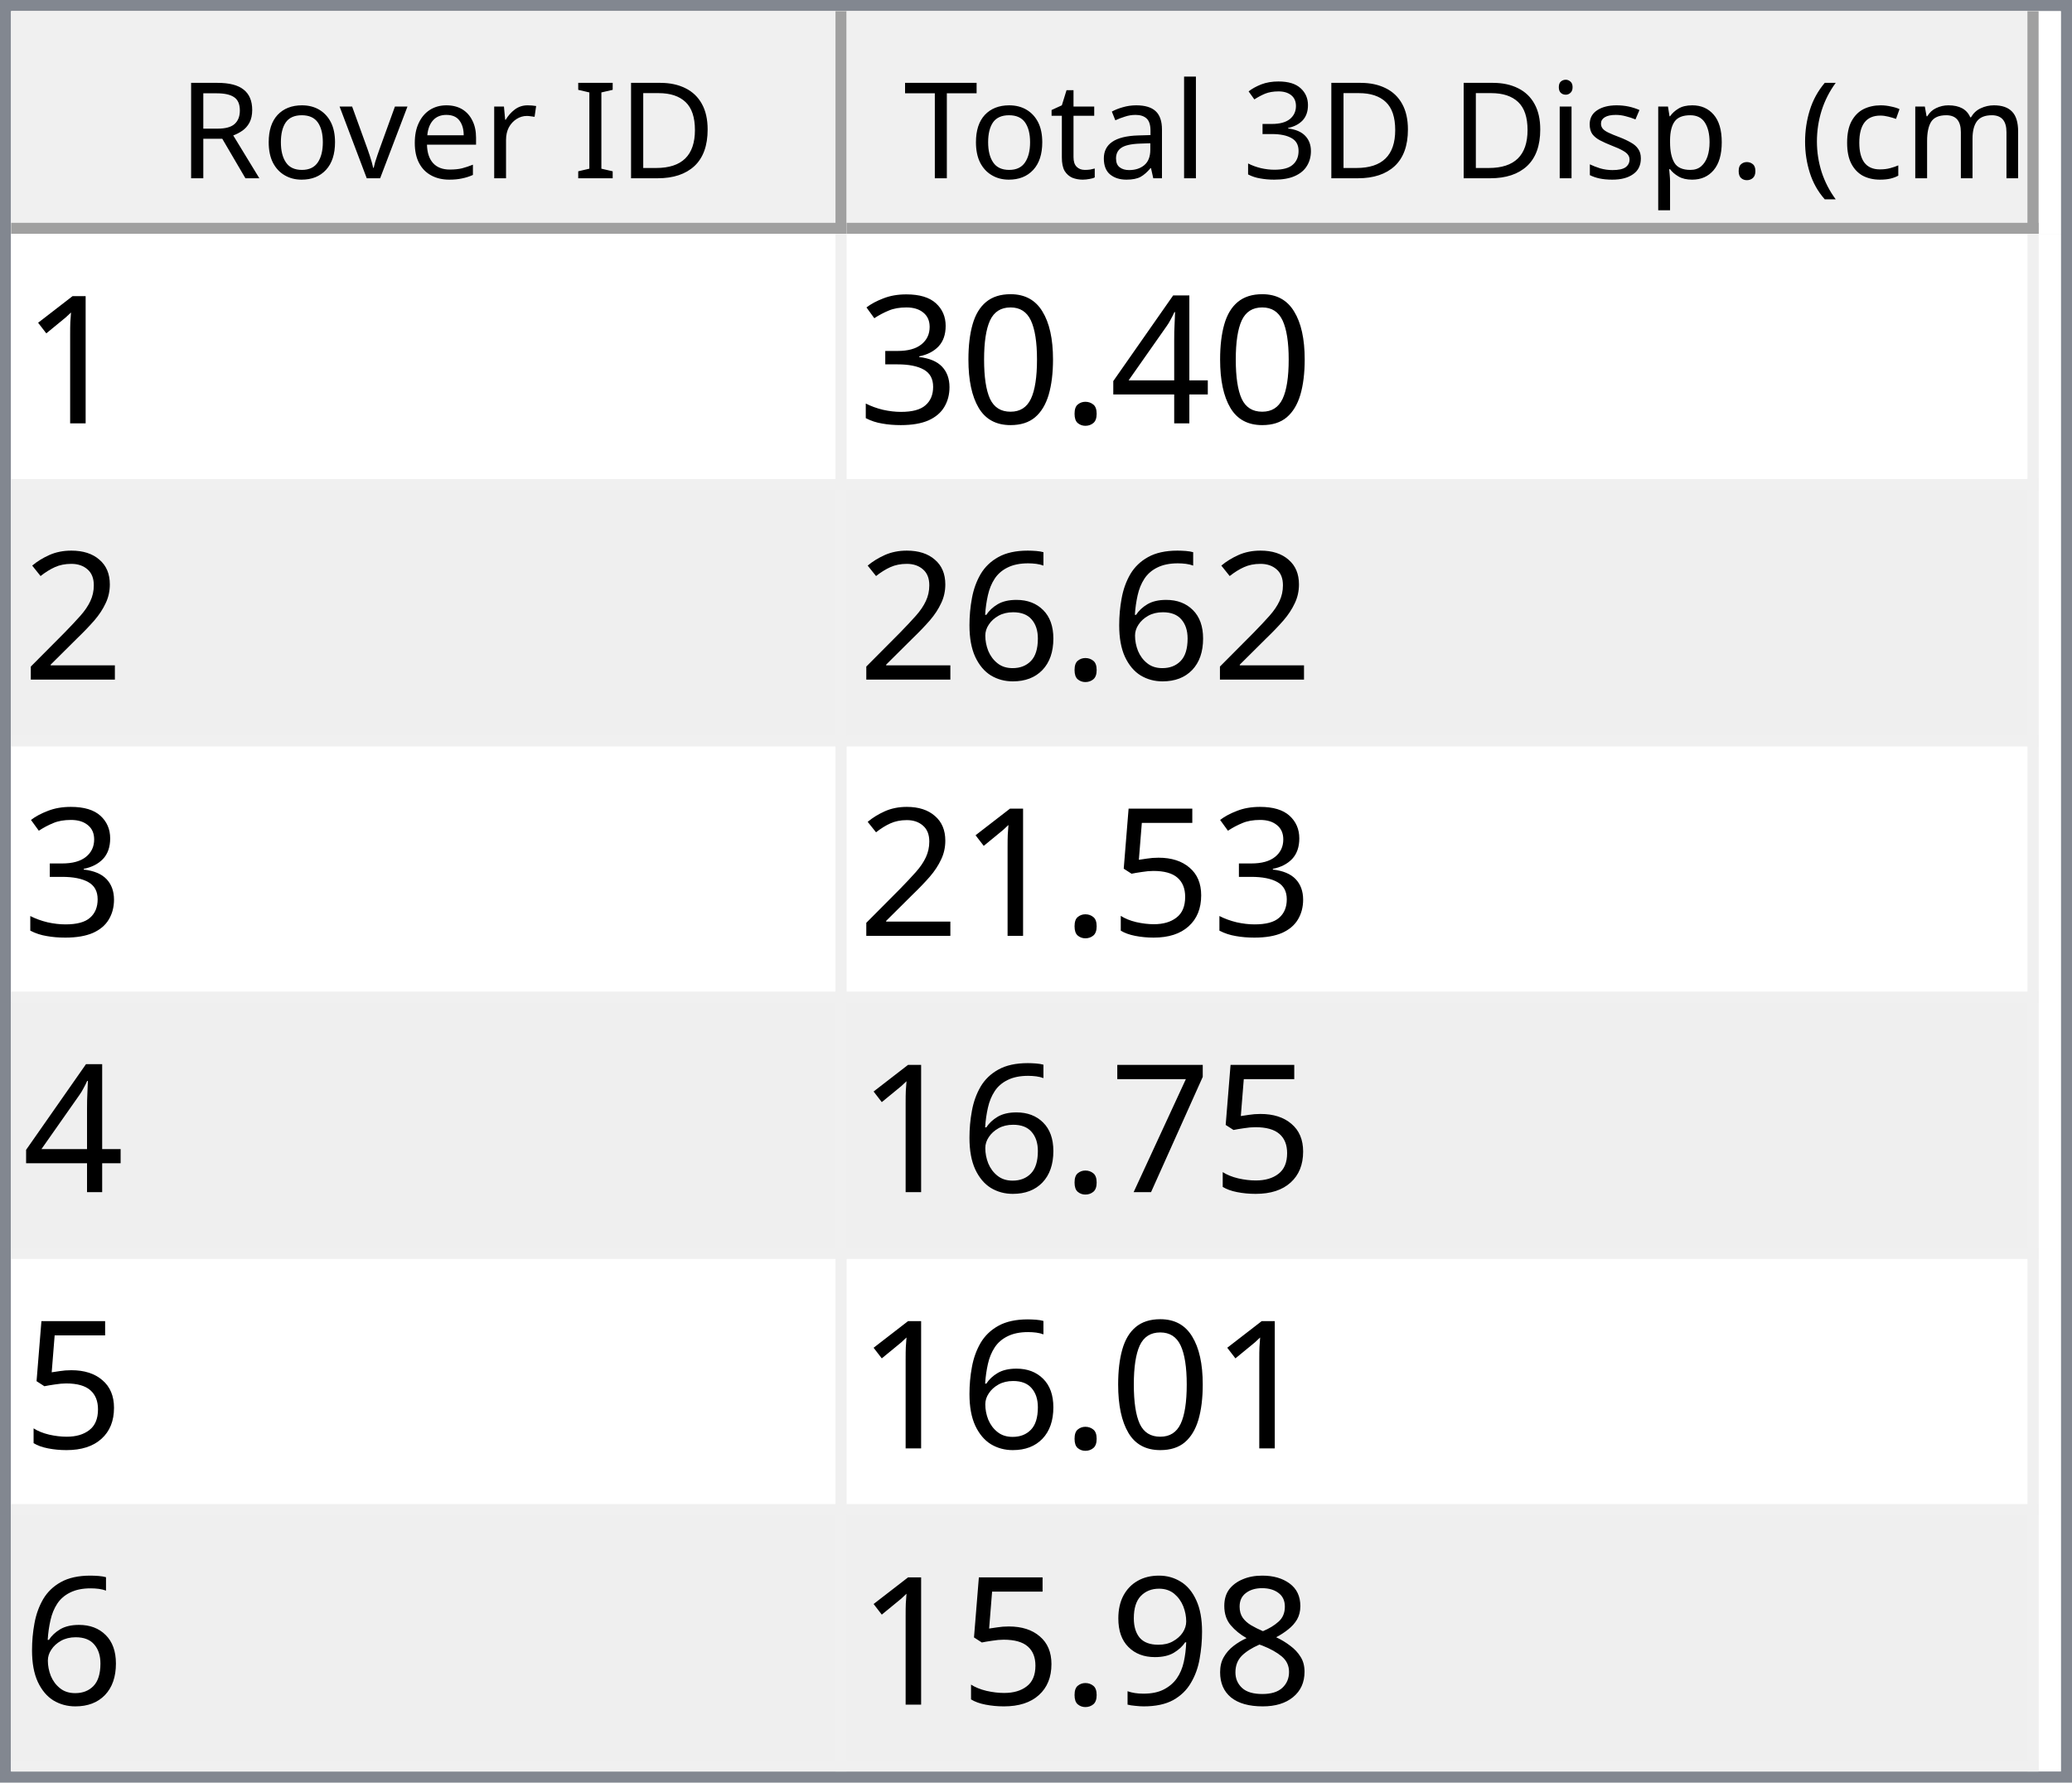
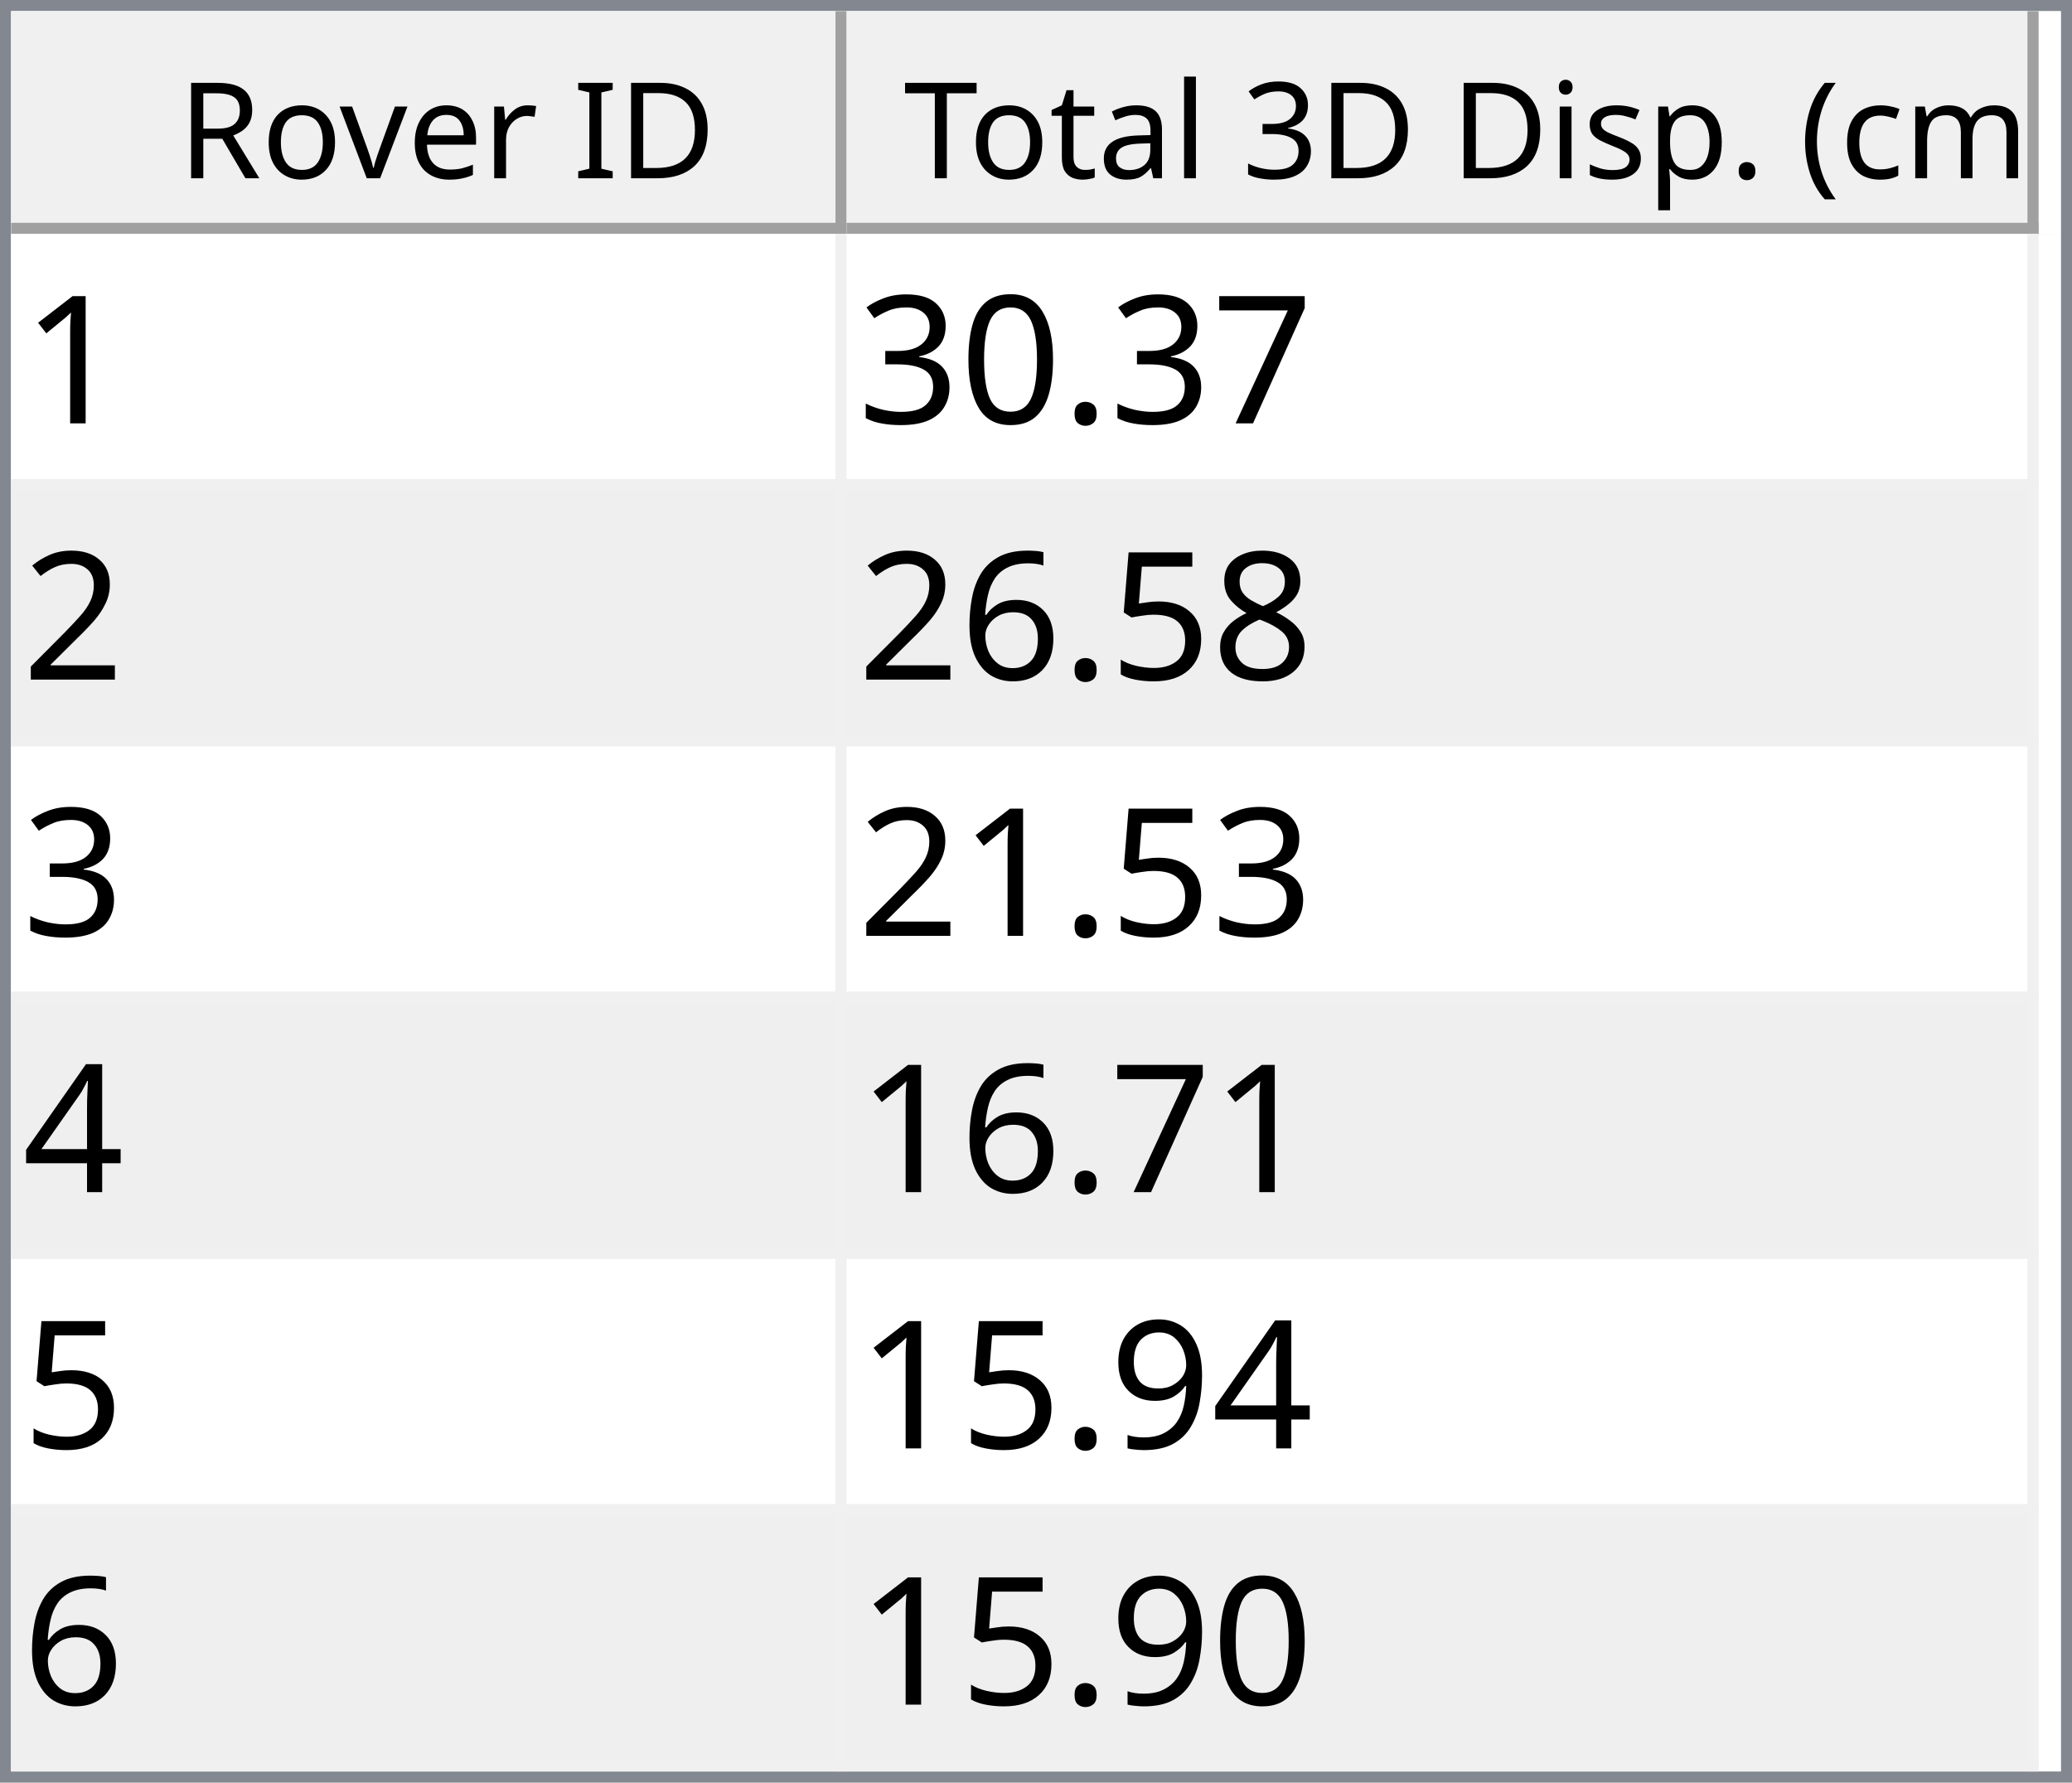
<svg xmlns="http://www.w3.org/2000/svg" style="fill-opacity:1; color-rendering:auto; color-interpolation:auto; text-rendering:auto; stroke:black; stroke-linecap:square; stroke-miterlimit:10; shape-rendering:auto; stroke-opacity:1; fill:black; stroke-dasharray:none; font-weight:normal; stroke-width:1; font-family:'Dialog'; font-style:normal; stroke-linejoin:miter; font-size:12px; stroke-dashoffset:0; image-rendering:auto;" width="186" height="160">
  <defs id="genericDefs" />
  <g>
    <defs id="defs1">
      <clipPath clipPathUnits="userSpaceOnUse" id="clipPath1">
        <path d="M0 0 L186 0 L186 160 L0 160 L0 0 Z" />
      </clipPath>
      <clipPath clipPathUnits="userSpaceOnUse" id="clipPath2">
        <path d="M0 0 L0 160 L186 160 L186 0 Z" />
      </clipPath>
      <clipPath clipPathUnits="userSpaceOnUse" id="clipPath3">
        <path d="M0 0 L0 20 L184 20 L184 0 Z" />
      </clipPath>
      <clipPath clipPathUnits="userSpaceOnUse" id="clipPath4">
        <path d="M0 0 L0 20 L75 20 L75 0 Z" />
      </clipPath>
      <clipPath clipPathUnits="userSpaceOnUse" id="clipPath5">
        <path d="M1 1 L1 19 L74 19 L74 1 Z" />
      </clipPath>
      <clipPath clipPathUnits="userSpaceOnUse" id="clipPath6">
        <path d="M0 0 L0 18 L73 18 L73 0 Z" />
      </clipPath>
      <clipPath clipPathUnits="userSpaceOnUse" id="clipPath7">
        <path d="M-0.5 -0.5 L-0.5 19.5 L74.5 19.5 L74.5 -0.5 Z" />
      </clipPath>
      <clipPath clipPathUnits="userSpaceOnUse" id="clipPath8">
        <path d="M0 0 L0 20 L107 20 L107 0 Z" />
      </clipPath>
      <clipPath clipPathUnits="userSpaceOnUse" id="clipPath9">
        <path d="M1 1 L1 19 L106 19 L106 1 Z" />
      </clipPath>
      <clipPath clipPathUnits="userSpaceOnUse" id="clipPath10">
        <path d="M0 0 L0 18 L105 18 L105 0 Z" />
      </clipPath>
      <clipPath clipPathUnits="userSpaceOnUse" id="clipPath11">
        <path d="M-0.5 -0.5 L-0.5 19.5 L106.5 19.5 L106.5 -0.5 Z" />
      </clipPath>
      <clipPath clipPathUnits="userSpaceOnUse" id="clipPath12">
        <path d="M0 0 L0 138 L184 138 L184 0 Z" />
      </clipPath>
      <clipPath clipPathUnits="userSpaceOnUse" id="clipPath13">
        <path d="M0 0 L0 138 L182 138 L182 0 Z" />
      </clipPath>
      <clipPath clipPathUnits="userSpaceOnUse" id="clipPath14">
        <path d="M-0.5 -0.5 L-0.5 137.5 L181.5 137.5 L181.5 -0.5 Z" />
      </clipPath>
      <clipPath clipPathUnits="userSpaceOnUse" id="clipPath15">
        <path d="M0 0 L0 22 L74 22 L74 0 Z" />
      </clipPath>
      <clipPath clipPathUnits="userSpaceOnUse" id="clipPath16">
        <path d="M0 0 L0 22 L106 22 L106 0 Z" />
      </clipPath>
      <font horiz-adv-x="64.551" id="font1">
        <font-face ascent="107.91" descent="25.098" units-per-em="100" style="font-style:normal; font-family:Segoe UI; font-weight:normal;" />
        <missing-glyph horiz-adv-x="64.551" d="M8.109 0 L8.109 68.266 L56.453 68.266 L56.453 0 L8.109 0 ZM15.328 7.234 L49.219 7.234 L49.219 61.031 L15.328 61.031 L15.328 7.234 Z" />
        <glyph unicode="D" horiz-adv-x="70.117" d="M9.188 0 L9.188 70.016 L28.516 70.016 Q65.531 70.016 65.531 35.891 Q65.531 19.672 55.25 9.836 Q44.969 0 27.734 0 L9.188 0 ZM17.391 62.594 L17.391 7.422 L27.828 7.422 Q41.609 7.422 49.273 14.797 Q56.938 22.172 56.938 35.688 Q56.938 62.594 28.328 62.594 L17.391 62.594 Z" />
        <glyph unicode="I" horiz-adv-x="26.611" d="M17.391 0 L9.188 0 L9.188 70.016 L17.391 70.016 L17.391 0 Z" />
        <glyph unicode=" " horiz-adv-x="27.393" d="" />
        <glyph unicode="r" horiz-adv-x="34.766" d="M34.188 41.891 Q32.078 43.5 28.125 43.5 Q23 43.5 19.555 38.672 Q16.109 33.844 16.109 25.484 L16.109 0 L8.109 0 L8.109 50 L16.109 50 L16.109 39.703 L16.312 39.703 Q18.016 44.969 21.531 47.922 Q25.047 50.875 29.391 50.875 Q32.516 50.875 34.188 50.203 L34.188 41.891 Z" />
        <glyph unicode="e" horiz-adv-x="52.295" d="M48.297 23 L12.984 23 Q13.188 14.656 17.484 10.109 Q21.781 5.562 29.297 5.562 Q37.75 5.562 44.828 11.141 L44.828 3.609 Q38.234 -1.172 27.391 -1.172 Q16.797 -1.172 10.742 5.641 Q4.688 12.453 4.688 24.812 Q4.688 36.469 11.305 43.82 Q17.922 51.172 27.734 51.172 Q37.547 51.172 42.922 44.828 Q48.297 38.484 48.297 27.203 L48.297 23 ZM40.094 29.781 Q40.047 36.719 36.75 40.578 Q33.453 44.438 27.594 44.438 Q21.922 44.438 17.969 40.383 Q14.016 36.328 13.094 29.781 L40.094 29.781 Z" />
        <glyph unicode="v" horiz-adv-x="47.9" d="M47.406 50 L27.484 0 L19.625 0 L0.688 50 L9.469 50 L22.172 13.672 Q23.578 9.672 23.922 6.688 L24.125 6.688 Q24.609 10.453 25.688 13.484 L38.969 50 L47.406 50 Z" />
        <glyph unicode="o" horiz-adv-x="58.594" d="M29 -1.172 Q17.922 -1.172 11.305 5.836 Q4.688 12.844 4.688 24.422 Q4.688 37.016 11.57 44.094 Q18.453 51.172 30.172 51.172 Q41.359 51.172 47.633 44.289 Q53.906 37.406 53.906 25.203 Q53.906 13.234 47.141 6.031 Q40.375 -1.172 29 -1.172 ZM29.594 44.438 Q21.875 44.438 17.383 39.188 Q12.891 33.938 12.891 24.703 Q12.891 15.828 17.43 10.695 Q21.969 5.562 29.594 5.562 Q37.359 5.562 41.531 10.594 Q45.703 15.625 45.703 24.906 Q45.703 34.281 41.531 39.359 Q37.359 44.438 29.594 44.438 Z" />
        <glyph unicode="R" horiz-adv-x="59.814" d="M59.375 0 L49.609 0 L37.891 19.625 Q36.281 22.359 34.766 24.289 Q33.25 26.219 31.664 27.438 Q30.078 28.656 28.25 29.219 Q26.422 29.781 24.125 29.781 L17.391 29.781 L17.391 0 L9.188 0 L9.188 70.016 L30.078 70.016 Q34.672 70.016 38.555 68.867 Q42.438 67.719 45.289 65.375 Q48.141 63.031 49.758 59.547 Q51.375 56.062 51.375 51.375 Q51.375 47.703 50.273 44.656 Q49.172 41.609 47.148 39.211 Q45.125 36.812 42.266 35.133 Q39.406 33.453 35.844 32.516 L35.844 32.328 Q37.594 31.547 38.891 30.547 Q40.188 29.547 41.359 28.18 Q42.531 26.812 43.68 25.078 Q44.828 23.344 46.234 21.047 L59.375 0 ZM17.391 62.594 L17.391 37.203 L28.516 37.203 Q31.594 37.203 34.203 38.133 Q36.812 39.062 38.719 40.797 Q40.625 42.531 41.703 45.047 Q42.781 47.562 42.781 50.688 Q42.781 56.297 39.141 59.445 Q35.5 62.594 28.609 62.594 L17.391 62.594 Z" />
        <glyph unicode=")" horiz-adv-x="30.176" d="M8.297 -15.922 L1.172 -15.922 Q16.406 2.344 16.406 26.812 Q16.406 51.469 1.078 70.016 L8.297 70.016 Q23.531 52.156 23.531 26.703 Q23.531 1.375 8.297 -15.922 Z" />
        <glyph unicode="m" horiz-adv-x="86.133" d="M79.109 0 L71.094 0 L71.094 28.719 Q71.094 37.016 68.531 40.727 Q65.969 44.438 59.906 44.438 Q54.781 44.438 51.195 39.75 Q47.609 35.062 47.609 28.516 L47.609 0 L39.594 0 L39.594 29.688 Q39.594 44.438 28.219 44.438 Q22.953 44.438 19.531 40.016 Q16.109 35.594 16.109 28.516 L16.109 0 L8.109 0 L8.109 50 L16.109 50 L16.109 42.094 L16.312 42.094 Q21.625 51.172 31.844 51.172 Q36.969 51.172 40.773 48.312 Q44.578 45.453 46 40.828 Q51.562 51.172 62.594 51.172 Q79.109 51.172 79.109 30.812 L79.109 0 Z" />
        <glyph unicode="c" horiz-adv-x="46.191" d="M42.188 2.297 Q36.422 -1.172 28.516 -1.172 Q17.828 -1.172 11.258 5.789 Q4.688 12.75 4.688 23.828 Q4.688 36.188 11.766 43.68 Q18.844 51.172 30.672 51.172 Q37.25 51.172 42.281 48.734 L42.281 40.531 Q36.719 44.438 30.375 44.438 Q22.703 44.438 17.797 38.945 Q12.891 33.453 12.891 24.516 Q12.891 15.719 17.508 10.641 Q22.125 5.562 29.891 5.562 Q36.422 5.562 42.188 9.906 L42.188 2.297 Z" />
        <glyph unicode="(" horiz-adv-x="30.176" d="M29.109 -15.922 L21.969 -15.922 Q6.844 1.375 6.844 26.703 Q6.844 52.156 21.969 70.016 L29.203 70.016 Q13.875 51.469 13.875 26.812 Q13.875 2.344 29.109 -15.922 Z" />
        <glyph unicode="." horiz-adv-x="21.68" d="M10.891 -1.078 Q8.641 -1.078 7.055 0.539 Q5.469 2.156 5.469 4.391 Q5.469 6.641 7.055 8.273 Q8.641 9.906 10.891 9.906 Q13.188 9.906 14.797 8.273 Q16.406 6.641 16.406 4.391 Q16.406 2.156 14.797 0.539 Q13.188 -1.078 10.891 -1.078 Z" />
        <glyph unicode="p" horiz-adv-x="58.789" d="M16.312 7.234 L16.109 7.234 L16.109 -23 L8.109 -23 L8.109 50 L16.109 50 L16.109 41.219 L16.312 41.219 Q22.219 51.172 33.594 51.172 Q43.266 51.172 48.688 44.461 Q54.109 37.75 54.109 26.469 Q54.109 13.922 48 6.375 Q41.891 -1.172 31.297 -1.172 Q21.578 -1.172 16.312 7.234 ZM16.109 27.391 L16.109 20.406 Q16.109 14.203 20.141 9.883 Q24.172 5.562 30.375 5.562 Q37.641 5.562 41.773 11.133 Q45.906 16.703 45.906 26.609 Q45.906 34.969 42.047 39.703 Q38.188 44.438 31.594 44.438 Q24.609 44.438 20.359 39.578 Q16.109 34.719 16.109 27.391 Z" />
        <glyph unicode="s" horiz-adv-x="42.432" d="M5.078 1.812 L5.078 10.406 Q11.625 5.562 19.484 5.562 Q30.031 5.562 30.031 12.594 Q30.031 14.594 29.125 15.992 Q28.219 17.391 26.68 18.461 Q25.141 19.531 23.07 20.383 Q21 21.234 18.609 22.172 Q15.281 23.484 12.766 24.828 Q10.25 26.172 8.57 27.859 Q6.891 29.547 6.031 31.695 Q5.172 33.844 5.172 36.719 Q5.172 40.234 6.789 42.945 Q8.406 45.656 11.086 47.484 Q13.766 49.312 17.211 50.242 Q20.656 51.172 24.312 51.172 Q30.812 51.172 35.938 48.922 L35.938 40.828 Q30.422 44.438 23.25 44.438 Q21 44.438 19.195 43.922 Q17.391 43.406 16.094 42.477 Q14.797 41.547 14.086 40.258 Q13.375 38.969 13.375 37.406 Q13.375 35.453 14.086 34.133 Q14.797 32.812 16.164 31.789 Q17.531 30.766 19.484 29.938 Q21.438 29.109 23.922 28.125 Q27.25 26.859 29.883 25.516 Q32.516 24.172 34.375 22.484 Q36.234 20.797 37.234 18.602 Q38.234 16.406 38.234 13.375 Q38.234 9.672 36.602 6.938 Q34.969 4.203 32.234 2.398 Q29.5 0.594 25.93 -0.289 Q22.359 -1.172 18.453 -1.172 Q10.75 -1.172 5.078 1.812 Z" />
        <glyph unicode="i" horiz-adv-x="24.219" d="M12.203 62.703 Q10.062 62.703 8.547 64.164 Q7.031 65.625 7.031 67.875 Q7.031 70.125 8.547 71.609 Q10.062 73.094 12.203 73.094 Q14.406 73.094 15.945 71.609 Q17.484 70.125 17.484 67.875 Q17.484 65.719 15.945 64.211 Q14.406 62.703 12.203 62.703 ZM16.109 0 L8.109 0 L8.109 50 L16.109 50 L16.109 0 Z" />
        <glyph unicode="3" horiz-adv-x="53.906" d="M46.531 19.828 Q46.531 15.094 44.75 11.211 Q42.969 7.328 39.719 4.57 Q36.469 1.812 31.93 0.297 Q27.391 -1.219 21.922 -1.219 Q11.922 -1.219 6 2.594 L6 11.188 Q13.094 5.609 22.219 5.609 Q25.875 5.609 28.828 6.539 Q31.781 7.469 33.906 9.227 Q36.031 10.984 37.18 13.477 Q38.328 15.969 38.328 19.094 Q38.328 32.812 18.797 32.812 L12.984 32.812 L12.984 39.594 L18.5 39.594 Q35.797 39.594 35.797 52.484 Q35.797 64.406 22.609 64.406 Q15.188 64.406 8.688 59.422 L8.688 67.188 Q15.375 71.188 24.609 71.188 Q29 71.188 32.57 69.969 Q36.141 68.75 38.68 66.555 Q41.219 64.359 42.609 61.281 Q44 58.203 44 54.5 Q44 40.672 30.031 36.719 L30.031 36.531 Q33.594 36.141 36.625 34.797 Q39.656 33.453 41.852 31.305 Q44.047 29.156 45.289 26.25 Q46.531 23.344 46.531 19.828 Z" />
        <glyph unicode="l" horiz-adv-x="24.219" d="M16.109 0 L8.109 0 L8.109 74.031 L16.109 74.031 L16.109 0 Z" />
        <glyph unicode="a" horiz-adv-x="50.879" d="M43.891 0 L35.891 0 L35.891 7.812 L35.688 7.812 Q30.469 -1.172 20.312 -1.172 Q12.844 -1.172 8.617 2.781 Q4.391 6.734 4.391 13.281 Q4.391 27.297 20.906 29.594 L35.891 31.688 Q35.891 44.438 25.594 44.438 Q16.547 44.438 9.281 38.281 L9.281 46.484 Q16.656 51.172 26.266 51.172 Q43.891 51.172 43.891 32.516 L43.891 0 ZM35.891 25.297 L23.828 23.641 Q18.266 22.859 15.43 20.875 Q12.594 18.891 12.594 13.875 Q12.594 10.203 15.211 7.883 Q17.828 5.562 22.172 5.562 Q28.125 5.562 32.008 9.742 Q35.891 13.922 35.891 20.312 L35.891 25.297 Z" />
        <glyph unicode="t" horiz-adv-x="33.887" d="M31.297 0.484 Q28.469 -1.078 23.828 -1.078 Q10.688 -1.078 10.688 13.578 L10.688 43.172 L2.094 43.172 L2.094 50 L10.688 50 L10.688 62.203 L18.703 64.797 L18.703 50 L31.297 50 L31.297 43.172 L18.703 43.172 L18.703 14.984 Q18.703 9.969 20.414 7.82 Q22.125 5.672 26.078 5.672 Q29.109 5.672 31.297 7.328 L31.297 0.484 Z" />
        <glyph unicode="T" horiz-adv-x="52.393" d="M50.594 62.594 L30.375 62.594 L30.375 0 L22.172 0 L22.172 62.594 L2 62.594 L2 70.016 L50.594 70.016 L50.594 62.594 Z" />
      </font>
      <font horiz-adv-x="75.0" id="font2">
        <font-face ascent="100.537" descent="21.973" units-per-em="100" style="font-style:normal; font-family:sans-serif; font-weight:normal;" />
        <missing-glyph horiz-adv-x="75.0" d="M12.5 0 L12.5 62.5 L62.5 62.5 L62.5 0 L12.5 0 ZM14.062 1.562 L60.938 1.562 L60.938 60.938 L14.062 60.938 L14.062 1.562 Z" />
        <glyph unicode="1" horiz-adv-x="55.615" d="M37.25 0 L28.469 0 L28.469 56 Q25.297 52.984 20.141 49.953 Q14.984 46.922 10.891 45.406 L10.891 53.906 Q18.266 57.375 23.781 62.305 Q29.297 67.234 31.594 71.875 L37.25 71.875 L37.25 0 Z" />
-         <glyph unicode="4" horiz-adv-x="55.615" d="M32.328 0 L32.328 17.141 L1.266 17.141 L1.266 25.203 L33.938 71.578 L41.109 71.578 L41.109 25.203 L50.781 25.203 L50.781 17.141 L41.109 17.141 L41.109 0 L32.328 0 ZM32.328 25.203 L32.328 57.469 L9.906 25.203 L32.328 25.203 Z" />
+         <glyph unicode="7" horiz-adv-x="55.615" d="M4.734 62.203 L4.734 70.656 L51.078 70.656 L51.078 63.812 Q44.234 56.547 37.523 44.484 Q30.812 32.422 27.156 19.672 Q24.516 10.688 23.781 0 L14.75 0 Q14.891 8.453 18.062 20.414 Q21.234 32.375 27.172 43.484 Q33.109 54.594 39.797 62.203 L4.734 62.203 Z" />
        <glyph unicode="." horiz-adv-x="27.783" d="M9.078 0 L9.078 10.016 L19.094 10.016 L19.094 0 L9.078 0 Z" />
        <glyph unicode="0" horiz-adv-x="55.615" d="M4.156 35.297 Q4.156 48 6.766 55.742 Q9.375 63.484 14.523 67.68 Q19.672 71.875 27.484 71.875 Q33.25 71.875 37.594 69.555 Q41.938 67.234 44.773 62.867 Q47.609 58.5 49.219 52.227 Q50.828 45.953 50.828 35.297 Q50.828 22.703 48.242 14.969 Q45.656 7.234 40.508 3.008 Q35.359 -1.219 27.484 -1.219 Q17.141 -1.219 11.234 6.203 Q4.156 15.141 4.156 35.297 ZM13.188 35.297 Q13.188 17.672 17.312 11.836 Q21.438 6 27.484 6 Q33.547 6 37.672 11.859 Q41.797 17.719 41.797 35.297 Q41.797 52.984 37.672 58.789 Q33.547 64.594 27.391 64.594 Q21.344 64.594 17.719 59.469 Q13.188 52.938 13.188 35.297 Z" />
        <glyph unicode="3" horiz-adv-x="55.615" d="M4.203 18.891 L12.984 20.062 Q14.5 12.594 18.141 9.297 Q21.781 6 27 6 Q33.203 6 37.477 10.297 Q41.75 14.594 41.75 20.953 Q41.75 27 37.797 30.93 Q33.844 34.859 27.734 34.859 Q25.25 34.859 21.531 33.891 L22.516 41.609 Q23.391 41.5 23.922 41.5 Q29.547 41.5 34.039 44.43 Q38.531 47.359 38.531 53.469 Q38.531 58.297 35.258 61.477 Q31.984 64.656 26.812 64.656 Q21.688 64.656 18.266 61.43 Q14.844 58.203 13.875 51.766 L5.078 53.328 Q6.688 62.156 12.398 67.016 Q18.109 71.875 26.609 71.875 Q32.469 71.875 37.398 69.359 Q42.328 66.844 44.945 62.5 Q47.562 58.156 47.562 53.266 Q47.562 48.641 45.07 44.828 Q42.578 41.016 37.703 38.766 Q44.047 37.312 47.562 32.695 Q51.078 28.078 51.078 21.141 Q51.078 11.766 44.242 5.25 Q37.406 -1.266 26.953 -1.266 Q17.531 -1.266 11.305 4.352 Q5.078 9.969 4.203 18.891 Z" />
        <glyph unicode="2" horiz-adv-x="55.615" d="M50.344 8.453 L50.344 0 L3.031 0 Q2.938 3.172 4.047 6.109 Q5.859 10.938 9.836 15.625 Q13.812 20.312 21.344 26.469 Q33.016 36.031 37.117 41.625 Q41.219 47.219 41.219 52.203 Q41.219 57.422 37.477 61.008 Q33.734 64.594 27.734 64.594 Q21.391 64.594 17.578 60.789 Q13.766 56.984 13.719 50.25 L4.688 51.172 Q5.609 61.281 11.664 66.578 Q17.719 71.875 27.938 71.875 Q38.234 71.875 44.242 66.164 Q50.25 60.453 50.25 52 Q50.25 47.703 48.492 43.555 Q46.734 39.406 42.656 34.812 Q38.578 30.219 29.109 22.219 Q21.188 15.578 18.945 13.211 Q16.703 10.844 15.234 8.453 L50.344 8.453 Z" />
+         <glyph unicode="8" horiz-adv-x="55.615" d="M17.672 38.812 Q12.203 40.828 9.57 44.539 Q6.938 48.25 6.938 53.422 Q6.938 61.234 12.555 66.555 Q18.172 71.875 27.484 71.875 Q36.859 71.875 42.578 66.43 Q48.297 60.984 48.297 53.172 Q48.297 48.188 45.68 44.508 Q43.062 40.828 37.75 38.812 Q44.344 36.672 47.781 31.883 Q51.219 27.094 51.219 20.453 Q51.219 11.281 44.727 5.031 Q38.234 -1.219 27.641 -1.219 Q17.047 -1.219 10.547 5.055 Q4.047 11.328 4.047 20.703 Q4.047 27.688 7.594 32.398 Q11.141 37.109 17.672 38.812 ZM15.922 53.719 Q15.922 48.641 19.195 45.414 Q22.469 42.188 27.688 42.188 Q32.766 42.188 36.016 45.383 Q39.266 48.578 39.266 53.219 Q39.266 58.062 35.914 61.359 Q32.562 64.656 27.594 64.656 Q22.562 64.656 19.242 61.43 Q15.922 58.203 15.922 53.719 ZM13.094 20.656 Q13.094 16.891 14.875 13.375 Q16.656 9.859 20.172 7.93 Q23.688 6 27.734 6 Q34.031 6 38.133 10.055 Q42.234 14.109 42.234 20.359 Q42.234 26.703 38.016 30.859 Q33.797 35.016 27.438 35.016 Q21.234 35.016 17.164 30.914 Q13.094 26.812 13.094 20.656 Z" />
+         <glyph unicode="5" horiz-adv-x="55.615" d="M4.156 18.75 L13.375 19.531 Q14.406 12.797 18.141 9.398 Q21.875 6 27.156 6 Q33.5 6 37.891 10.789 Q42.281 15.578 42.281 23.484 Q42.281 31 38.062 35.352 Q33.844 39.703 27 39.703 Q22.75 39.703 19.336 37.773 Q15.922 35.844 13.969 32.766 L5.719 33.844 L12.641 70.609 L48.25 70.609 L48.25 62.203 L19.672 62.203 L15.828 42.969 Q22.266 47.469 29.344 47.469 Q38.719 47.469 45.164 40.969 Q51.609 34.469 51.609 24.266 Q51.609 14.547 45.953 7.469 Q39.062 -1.219 27.156 -1.219 Q17.391 -1.219 11.211 4.25 Q5.031 9.719 4.156 18.75 Z" />
        <glyph unicode="6" horiz-adv-x="55.615" d="M49.75 54.047 L41.016 53.375 Q39.844 58.547 37.703 60.891 Q34.125 64.656 28.906 64.656 Q24.703 64.656 21.531 62.312 Q17.391 59.281 14.992 53.469 Q12.594 47.656 12.5 36.922 Q15.672 41.75 20.266 44.094 Q24.859 46.438 29.891 46.438 Q38.672 46.438 44.852 39.969 Q51.031 33.5 51.031 23.25 Q51.031 16.5 48.125 10.719 Q45.219 4.938 40.141 1.859 Q35.062 -1.219 28.609 -1.219 Q17.625 -1.219 10.695 6.859 Q3.766 14.938 3.766 33.5 Q3.766 54.25 11.422 63.672 Q18.109 71.875 29.438 71.875 Q37.891 71.875 43.289 67.141 Q48.688 62.406 49.75 54.047 ZM13.875 23.188 Q13.875 18.656 15.797 14.508 Q17.719 10.359 21.188 8.18 Q24.656 6 28.469 6 Q34.031 6 38.039 10.492 Q42.047 14.984 42.047 22.703 Q42.047 30.125 38.086 34.398 Q34.125 38.672 28.125 38.672 Q22.172 38.672 18.023 34.398 Q13.875 30.125 13.875 23.188 Z" />
-         <glyph unicode="5" horiz-adv-x="55.615" d="M4.156 18.75 L13.375 19.531 Q14.406 12.797 18.141 9.398 Q21.875 6 27.156 6 Q33.5 6 37.891 10.789 Q42.281 15.578 42.281 23.484 Q42.281 31 38.062 35.352 Q33.844 39.703 27 39.703 Q22.75 39.703 19.336 37.773 Q15.922 35.844 13.969 32.766 L5.719 33.844 L12.641 70.609 L48.25 70.609 L48.25 62.203 L19.672 62.203 L15.828 42.969 Q22.266 47.469 29.344 47.469 Q38.719 47.469 45.164 40.969 Q51.609 34.469 51.609 24.266 Q51.609 14.547 45.953 7.469 Q39.062 -1.219 27.156 -1.219 Q17.391 -1.219 11.211 4.25 Q5.031 9.719 4.156 18.75 Z" />
-         <glyph unicode="7" horiz-adv-x="55.615" d="M4.734 62.203 L4.734 70.656 L51.078 70.656 L51.078 63.812 Q44.234 56.547 37.523 44.484 Q30.812 32.422 27.156 19.672 Q24.516 10.688 23.781 0 L14.75 0 Q14.891 8.453 18.062 20.414 Q21.234 32.375 27.172 43.484 Q33.109 54.594 39.797 62.203 L4.734 62.203 Z" />
-         <glyph unicode="8" horiz-adv-x="55.615" d="M17.672 38.812 Q12.203 40.828 9.57 44.539 Q6.938 48.25 6.938 53.422 Q6.938 61.234 12.555 66.555 Q18.172 71.875 27.484 71.875 Q36.859 71.875 42.578 66.43 Q48.297 60.984 48.297 53.172 Q48.297 48.188 45.68 44.508 Q43.062 40.828 37.75 38.812 Q44.344 36.672 47.781 31.883 Q51.219 27.094 51.219 20.453 Q51.219 11.281 44.727 5.031 Q38.234 -1.219 27.641 -1.219 Q17.047 -1.219 10.547 5.055 Q4.047 11.328 4.047 20.703 Q4.047 27.688 7.594 32.398 Q11.141 37.109 17.672 38.812 ZM15.922 53.719 Q15.922 48.641 19.195 45.414 Q22.469 42.188 27.688 42.188 Q32.766 42.188 36.016 45.383 Q39.266 48.578 39.266 53.219 Q39.266 58.062 35.914 61.359 Q32.562 64.656 27.594 64.656 Q22.562 64.656 19.242 61.43 Q15.922 58.203 15.922 53.719 ZM13.094 20.656 Q13.094 16.891 14.875 13.375 Q16.656 9.859 20.172 7.93 Q23.688 6 27.734 6 Q34.031 6 38.133 10.055 Q42.234 14.109 42.234 20.359 Q42.234 26.703 38.016 30.859 Q33.797 35.016 27.438 35.016 Q21.234 35.016 17.164 30.914 Q13.094 26.812 13.094 20.656 Z" />
+         <glyph unicode="4" horiz-adv-x="55.615" d="M32.328 0 L32.328 17.141 L1.266 17.141 L1.266 25.203 L33.938 71.578 L41.109 71.578 L41.109 25.203 L50.781 25.203 L50.781 17.141 L41.109 17.141 L41.109 0 L32.328 0 ZM32.328 25.203 L32.328 57.469 L9.906 25.203 L32.328 25.203 Z" />
        <glyph unicode="9" horiz-adv-x="55.615" d="M5.469 16.547 L13.922 17.328 Q14.984 11.375 18.016 8.688 Q21.047 6 25.781 6 Q29.828 6 32.883 7.859 Q35.938 9.719 37.891 12.82 Q39.844 15.922 41.164 21.195 Q42.484 26.469 42.484 31.938 Q42.484 32.516 42.438 33.688 Q39.797 29.5 35.234 26.883 Q30.672 24.266 25.344 24.266 Q16.453 24.266 10.305 30.711 Q4.156 37.156 4.156 47.703 Q4.156 58.594 10.578 65.234 Q17 71.875 26.656 71.875 Q33.641 71.875 39.43 68.117 Q45.219 64.359 48.219 57.398 Q51.219 50.438 51.219 37.25 Q51.219 23.531 48.242 15.406 Q45.266 7.281 39.383 3.031 Q33.5 -1.219 25.594 -1.219 Q17.188 -1.219 11.867 3.445 Q6.547 8.109 5.469 16.547 ZM41.453 48.141 Q41.453 55.719 37.43 60.156 Q33.406 64.594 27.734 64.594 Q21.875 64.594 17.531 59.812 Q13.188 55.031 13.188 47.406 Q13.188 40.578 17.312 36.305 Q21.438 32.031 27.484 32.031 Q33.594 32.031 37.523 36.305 Q41.453 40.578 41.453 48.141 Z" />
      </font>
    </defs>
    <g style="fill:white; stroke:white;">
      <rect x="0" y="0" width="186" style="clip-path:url(#clipPath1); stroke:none;" height="160" />
    </g>
    <g style="fill:white; text-rendering:optimizeSpeed; color-rendering:optimizeSpeed; image-rendering:optimizeSpeed; shape-rendering:crispEdges; stroke:white; color-interpolation:sRGB;">
      <rect x="0" width="186" height="160" y="0" style="stroke:none;" />
      <path style="stroke:none;" d="M0 160 L186 160 L186 0 L0 0 Z" />
    </g>
    <g style="fill:rgb(240,240,240); font-family:'Segoe UI'; stroke:rgb(240,240,240);">
      <rect x="0" y="0" width="186" style="clip-path:url(#clipPath2); stroke:none;" height="160" />
    </g>
    <g style="fill:rgb(130,135,144); font-family:'Segoe UI'; stroke:rgb(130,135,144);">
      <path d="M0 0 L186 0 L186 160 L0 160 L0 0 ZM1 1 L185 1 L185 159 L1 159 L1 1 Z" style="fill-rule:evenodd; clip-path:url(#clipPath2); stroke:none;" />
    </g>
    <g style="fill:white; font-family:'Segoe UI'; stroke:white;" transform="translate(1,1)">
      <rect x="0" y="0" width="184" style="clip-path:url(#clipPath3); stroke:none;" height="20" />
    </g>
    <g style="fill:rgb(240,240,240); font-family:'Segoe UI'; stroke:rgb(240,240,240);" transform="translate(1,1)">
      <rect x="0" y="0" width="75" style="clip-path:url(#clipPath4); stroke:none;" height="20" />
    </g>
    <g style="font-family:'Segoe UI';" transform="translate(2,2)">
      <text x="14" xml:space="preserve" y="14" style="clip-path:url(#clipPath6); stroke:none;">Rover ID</text>
    </g>
    <g style="fill:rgb(160,160,160); font-family:'Segoe UI'; stroke:rgb(160,160,160); stroke-linejoin:bevel;" transform="translate(1.5,1.5)">
      <line x1="74" x2="74" y1="0" style="fill:none; clip-path:url(#clipPath7);" y2="19" />
    </g>
    <g style="fill:rgb(160,160,160); font-family:'Segoe UI'; stroke:rgb(160,160,160); stroke-linejoin:bevel;" transform="matrix(1,0,0,1,1,1) translate(0.5,0.5)">
      <line x1="0" x2="74" y1="19" style="fill:none; clip-path:url(#clipPath7);" y2="19" />
    </g>
    <g style="fill:rgb(240,240,240); font-family:'Segoe UI'; stroke:rgb(240,240,240);" transform="translate(76,1)">
      <rect x="0" y="0" width="107" style="clip-path:url(#clipPath8); stroke:none;" height="20" />
    </g>
    <g style="font-family:'Segoe UI';" transform="translate(77,2)">
      <text x="1" xml:space="preserve" y="14" style="clip-path:url(#clipPath10); stroke:none;"> Total 3D Disp. (cm)</text>
    </g>
    <g style="fill:rgb(160,160,160); font-family:'Segoe UI'; stroke:rgb(160,160,160); stroke-linejoin:bevel;" transform="translate(76.5,1.5)">
      <line x1="106" x2="106" y1="0" style="fill:none; clip-path:url(#clipPath11);" y2="19" />
    </g>
    <g style="fill:rgb(160,160,160); font-family:'Segoe UI'; stroke:rgb(160,160,160); stroke-linejoin:bevel;" transform="matrix(1,0,0,1,76,1) translate(0.5,0.5)">
      <line x1="0" x2="106" y1="19" style="fill:none; clip-path:url(#clipPath11);" y2="19" />
    </g>
    <g style="fill:white; font-family:'Segoe UI'; stroke:white;" transform="translate(1,21)">
      <rect x="0" y="0" width="184" style="clip-path:url(#clipPath12); stroke:none;" height="138" />
    </g>
    <g style="fill:rgb(240,240,240); font-size:16px; font-family:sans-serif; stroke:rgb(240,240,240);" transform="translate(1,21)">
      <rect x="0" y="0" width="182" style="clip-path:url(#clipPath13); stroke:none;" height="138" />
      <line transform="translate(0.5,0.5)" x1="0" x2="181" y1="22" style="clip-path:url(#clipPath14); fill:none; stroke-linejoin:bevel;" y2="22" />
    </g>
    <g transform="matrix(1,0,0,1,1,21) translate(0.5,0.5)" style="fill:rgb(240,240,240); font-size:16px; font-family:sans-serif; stroke:rgb(240,240,240); stroke-linejoin:bevel;">
      <line x1="0" x2="181" y1="45" style="fill:none; clip-path:url(#clipPath14);" y2="45" />
    </g>
    <g transform="matrix(1,0,0,1,1,21) translate(0.5,0.5)" style="fill:rgb(240,240,240); font-size:16px; font-family:sans-serif; stroke:rgb(240,240,240); stroke-linejoin:bevel;">
      <line x1="0" x2="181" y1="68" style="fill:none; clip-path:url(#clipPath14);" y2="68" />
    </g>
    <g transform="matrix(1,0,0,1,1,21) translate(0.5,0.5)" style="fill:rgb(240,240,240); font-size:16px; font-family:sans-serif; stroke:rgb(240,240,240); stroke-linejoin:bevel;">
      <line x1="0" x2="181" y1="91" style="fill:none; clip-path:url(#clipPath14);" y2="91" />
    </g>
    <g transform="matrix(1,0,0,1,1,21) translate(0.5,0.5)" style="fill:rgb(240,240,240); font-size:16px; font-family:sans-serif; stroke:rgb(240,240,240); stroke-linejoin:bevel;">
      <line x1="0" x2="181" y1="114" style="fill:none; clip-path:url(#clipPath14);" y2="114" />
    </g>
    <g transform="matrix(1,0,0,1,1,21) translate(0.5,0.5)" style="fill:rgb(240,240,240); font-size:16px; font-family:sans-serif; stroke:rgb(240,240,240); stroke-linejoin:bevel;">
      <line x1="0" x2="181" y1="137" style="fill:none; clip-path:url(#clipPath14);" y2="137" />
    </g>
    <g transform="matrix(1,0,0,1,1,21) translate(0.5,0.5)" style="fill:rgb(240,240,240); font-size:16px; font-family:sans-serif; stroke:rgb(240,240,240); stroke-linejoin:bevel;">
      <line x1="74" x2="74" y1="0" style="fill:none; clip-path:url(#clipPath14);" y2="137" />
    </g>
    <g transform="matrix(1,0,0,1,1,21) translate(0.5,0.5)" style="fill:rgb(240,240,240); font-size:16px; font-family:sans-serif; stroke:rgb(240,240,240); stroke-linejoin:bevel;">
      <line x1="181" x2="181" y1="0" style="fill:none; clip-path:url(#clipPath14);" y2="137" />
    </g>
    <g style="fill:white; font-size:16px; font-family:sans-serif; stroke:white;" transform="matrix(1,0,0,1,1,21)">
      <rect x="0" y="0" width="74" style="clip-path:url(#clipPath15); stroke:none;" height="22" />
      <text x="1" y="17" style="fill:black; clip-path:url(#clipPath15); stroke:none;" xml:space="preserve">1</text>
    </g>
    <g style="fill:white; font-size:16px; font-family:sans-serif; stroke:white;" transform="matrix(1,0,0,1,1,21) translate(75,0)">
      <rect x="0" y="0" width="106" style="clip-path:url(#clipPath16); stroke:none;" height="22" />
-       <text x="1" y="17" style="fill:black; clip-path:url(#clipPath16); stroke:none;" xml:space="preserve">30.40</text>
+       <text x="1" y="17" style="fill:black; clip-path:url(#clipPath16); stroke:none;" xml:space="preserve">30.37</text>
    </g>
    <g style="fill:rgb(239,239,239); font-size:16px; font-family:sans-serif; stroke:rgb(239,239,239);" transform="matrix(1,0,0,1,1,21) translate(0,23)">
      <rect x="0" y="0" width="74" style="clip-path:url(#clipPath15); stroke:none;" height="22" />
      <text x="1" y="17" style="fill:black; clip-path:url(#clipPath15); stroke:none;" xml:space="preserve">2</text>
    </g>
    <g style="fill:rgb(239,239,239); font-size:16px; font-family:sans-serif; stroke:rgb(239,239,239);" transform="matrix(1,0,0,1,1,21) translate(75,23)">
      <rect x="0" y="0" width="106" style="clip-path:url(#clipPath16); stroke:none;" height="22" />
-       <text x="1" y="17" style="fill:black; clip-path:url(#clipPath16); stroke:none;" xml:space="preserve">26.62</text>
+       <text x="1" y="17" style="fill:black; clip-path:url(#clipPath16); stroke:none;" xml:space="preserve">26.58</text>
    </g>
    <g style="fill:white; font-size:16px; font-family:sans-serif; stroke:white;" transform="matrix(1,0,0,1,1,21) translate(0,46)">
      <rect x="0" y="0" width="74" style="clip-path:url(#clipPath15); stroke:none;" height="22" />
      <text x="1" y="17" style="fill:black; clip-path:url(#clipPath15); stroke:none;" xml:space="preserve">3</text>
    </g>
    <g style="fill:white; font-size:16px; font-family:sans-serif; stroke:white;" transform="matrix(1,0,0,1,1,21) translate(75,46)">
      <rect x="0" y="0" width="106" style="clip-path:url(#clipPath16); stroke:none;" height="22" />
      <text x="1" y="17" style="fill:black; clip-path:url(#clipPath16); stroke:none;" xml:space="preserve">21.53</text>
    </g>
    <g style="fill:rgb(239,239,239); font-size:16px; font-family:sans-serif; stroke:rgb(239,239,239);" transform="matrix(1,0,0,1,1,21) translate(0,69)">
      <rect x="0" y="0" width="74" style="clip-path:url(#clipPath15); stroke:none;" height="22" />
      <text x="1" y="17" style="fill:black; clip-path:url(#clipPath15); stroke:none;" xml:space="preserve">4</text>
    </g>
    <g style="fill:rgb(239,239,239); font-size:16px; font-family:sans-serif; stroke:rgb(239,239,239);" transform="matrix(1,0,0,1,1,21) translate(75,69)">
      <rect x="0" y="0" width="106" style="clip-path:url(#clipPath16); stroke:none;" height="22" />
-       <text x="1" y="17" style="fill:black; clip-path:url(#clipPath16); stroke:none;" xml:space="preserve">16.75</text>
+       <text x="1" y="17" style="fill:black; clip-path:url(#clipPath16); stroke:none;" xml:space="preserve">16.71</text>
    </g>
    <g style="fill:white; font-size:16px; font-family:sans-serif; stroke:white;" transform="matrix(1,0,0,1,1,21) translate(0,92)">
      <rect x="0" y="0" width="74" style="clip-path:url(#clipPath15); stroke:none;" height="22" />
      <text x="1" y="17" style="fill:black; clip-path:url(#clipPath15); stroke:none;" xml:space="preserve">5</text>
    </g>
    <g style="fill:white; font-size:16px; font-family:sans-serif; stroke:white;" transform="matrix(1,0,0,1,1,21) translate(75,92)">
      <rect x="0" y="0" width="106" style="clip-path:url(#clipPath16); stroke:none;" height="22" />
-       <text x="1" y="17" style="fill:black; clip-path:url(#clipPath16); stroke:none;" xml:space="preserve">16.01</text>
+       <text x="1" y="17" style="fill:black; clip-path:url(#clipPath16); stroke:none;" xml:space="preserve">15.94</text>
    </g>
    <g style="fill:rgb(239,239,239); font-size:16px; font-family:sans-serif; stroke:rgb(239,239,239);" transform="matrix(1,0,0,1,1,21) translate(0,115)">
      <rect x="0" y="0" width="74" style="clip-path:url(#clipPath15); stroke:none;" height="22" />
      <text x="1" y="17" style="fill:black; clip-path:url(#clipPath15); stroke:none;" xml:space="preserve">6</text>
    </g>
    <g style="fill:rgb(239,239,239); font-size:16px; font-family:sans-serif; stroke:rgb(239,239,239);" transform="matrix(1,0,0,1,1,21) translate(75,115)">
      <rect x="0" y="0" width="106" style="clip-path:url(#clipPath16); stroke:none;" height="22" />
-       <text x="1" y="17" style="fill:black; clip-path:url(#clipPath16); stroke:none;" xml:space="preserve">15.98</text>
+       <text x="1" y="17" style="fill:black; clip-path:url(#clipPath16); stroke:none;" xml:space="preserve">15.90</text>
    </g>
  </g>
</svg>
